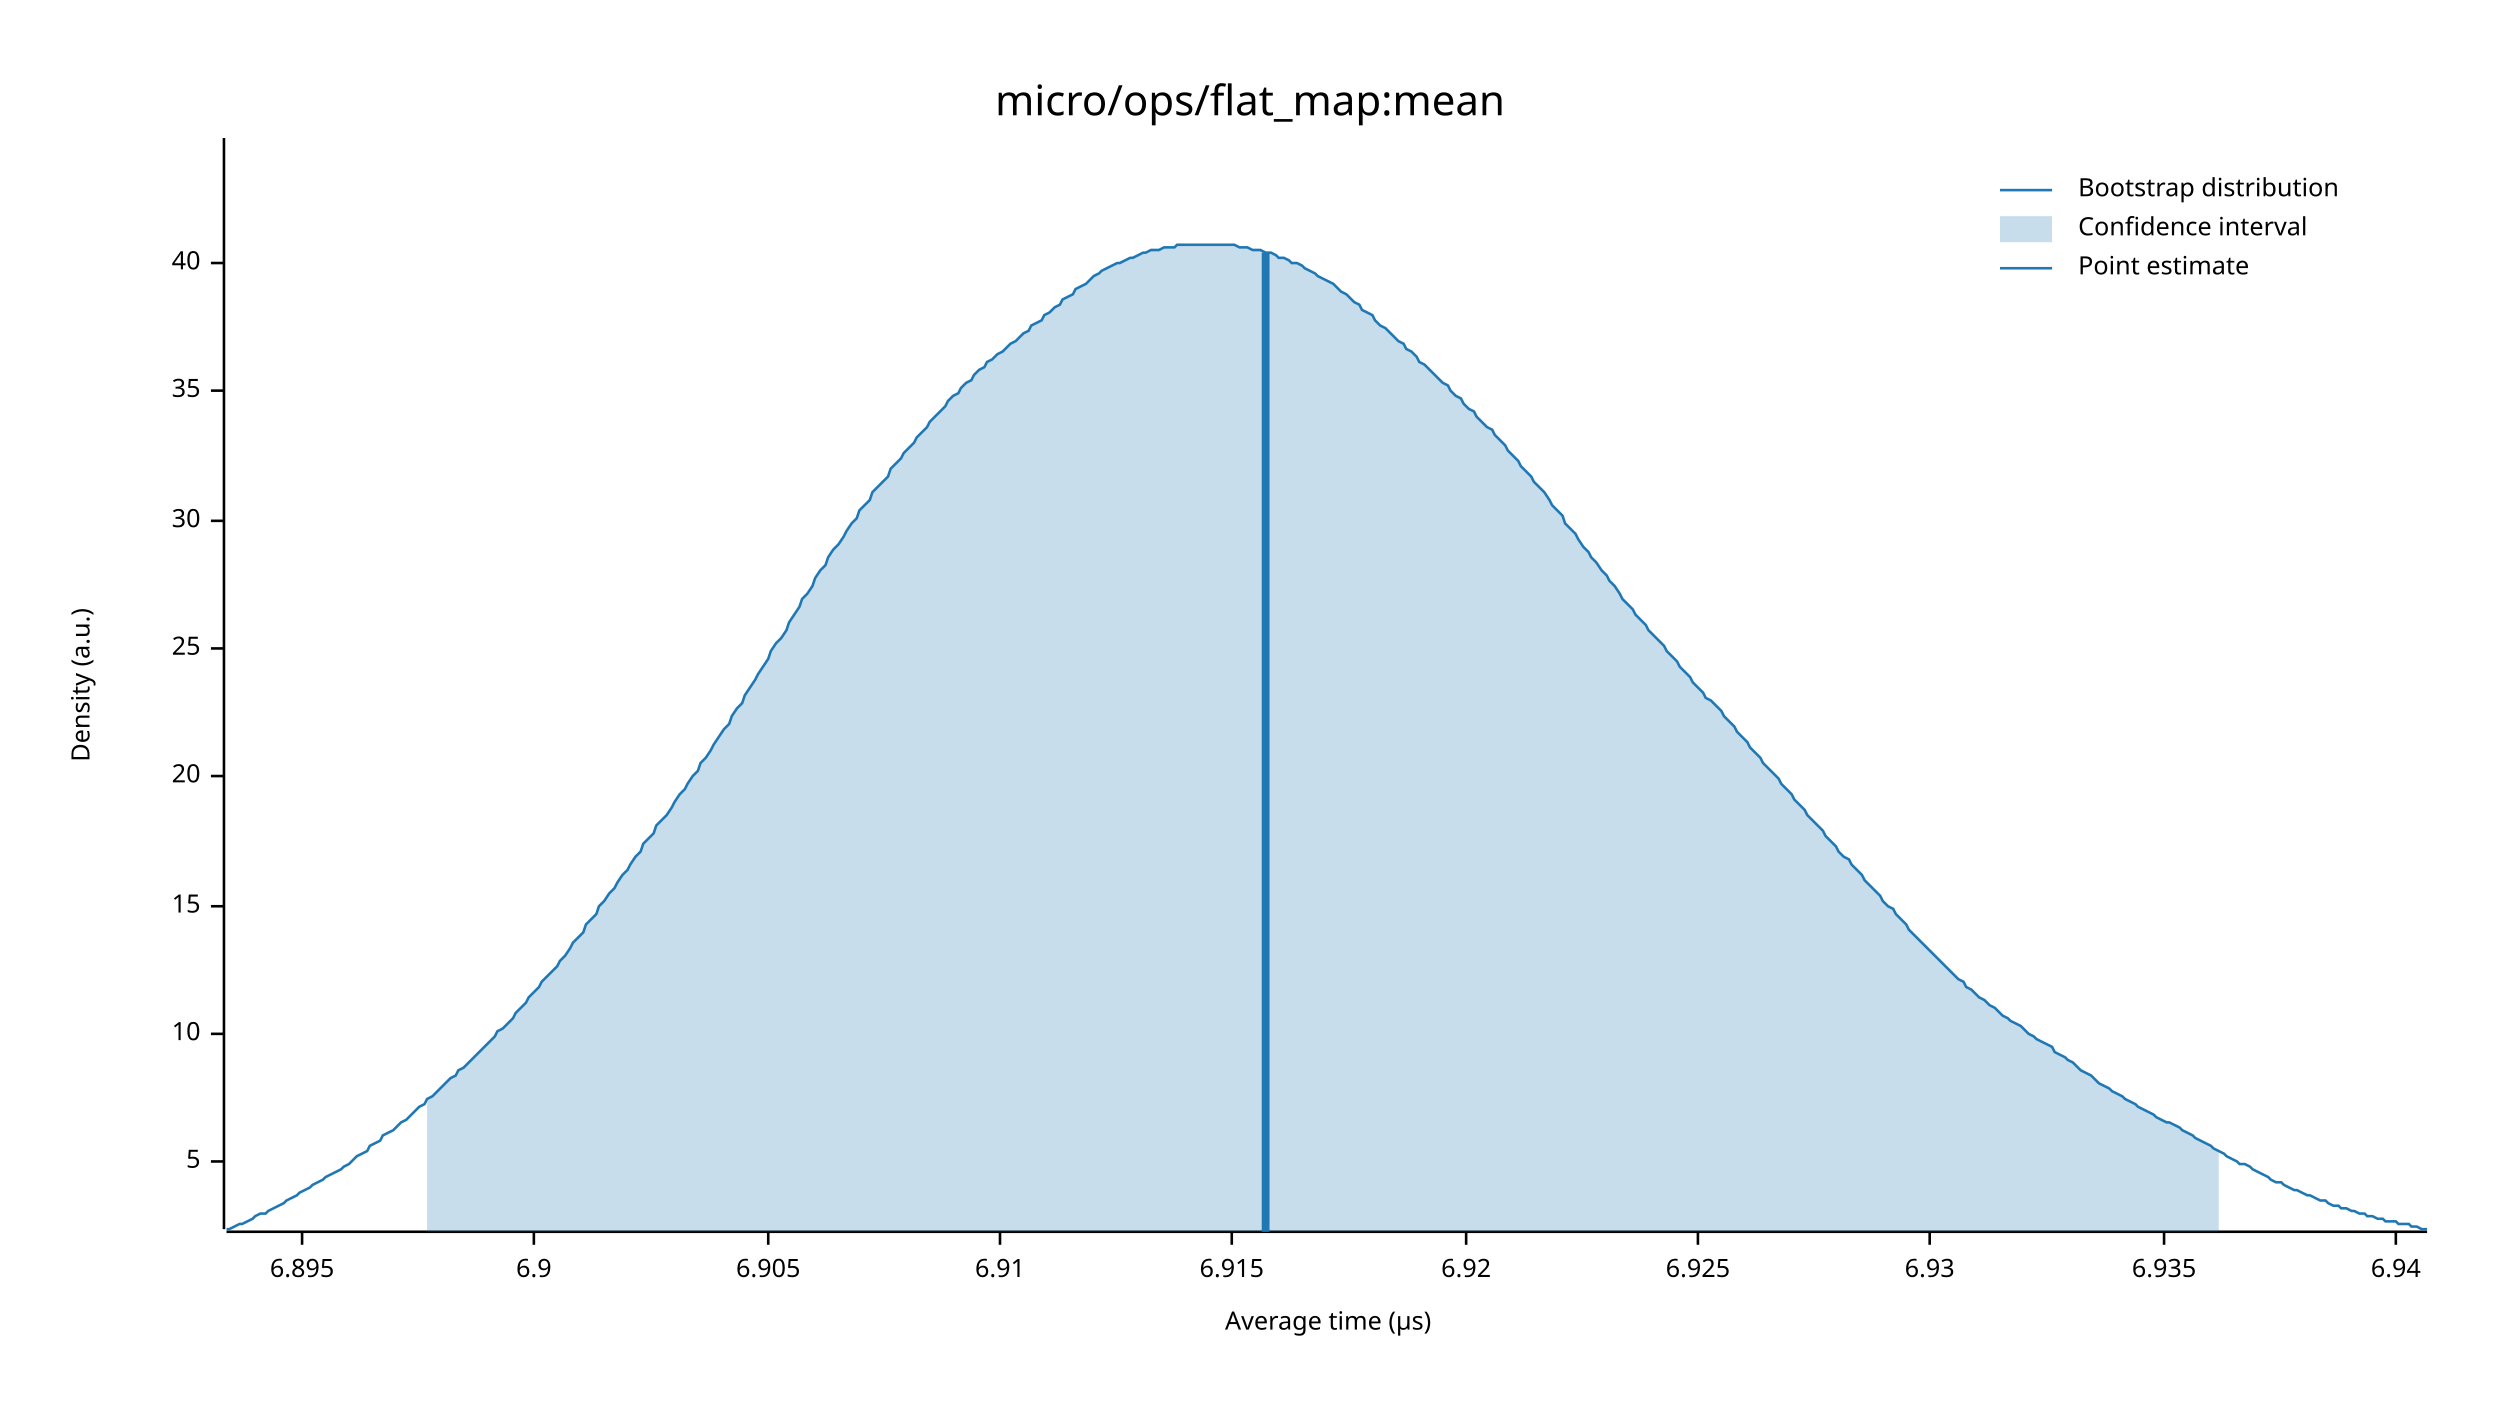
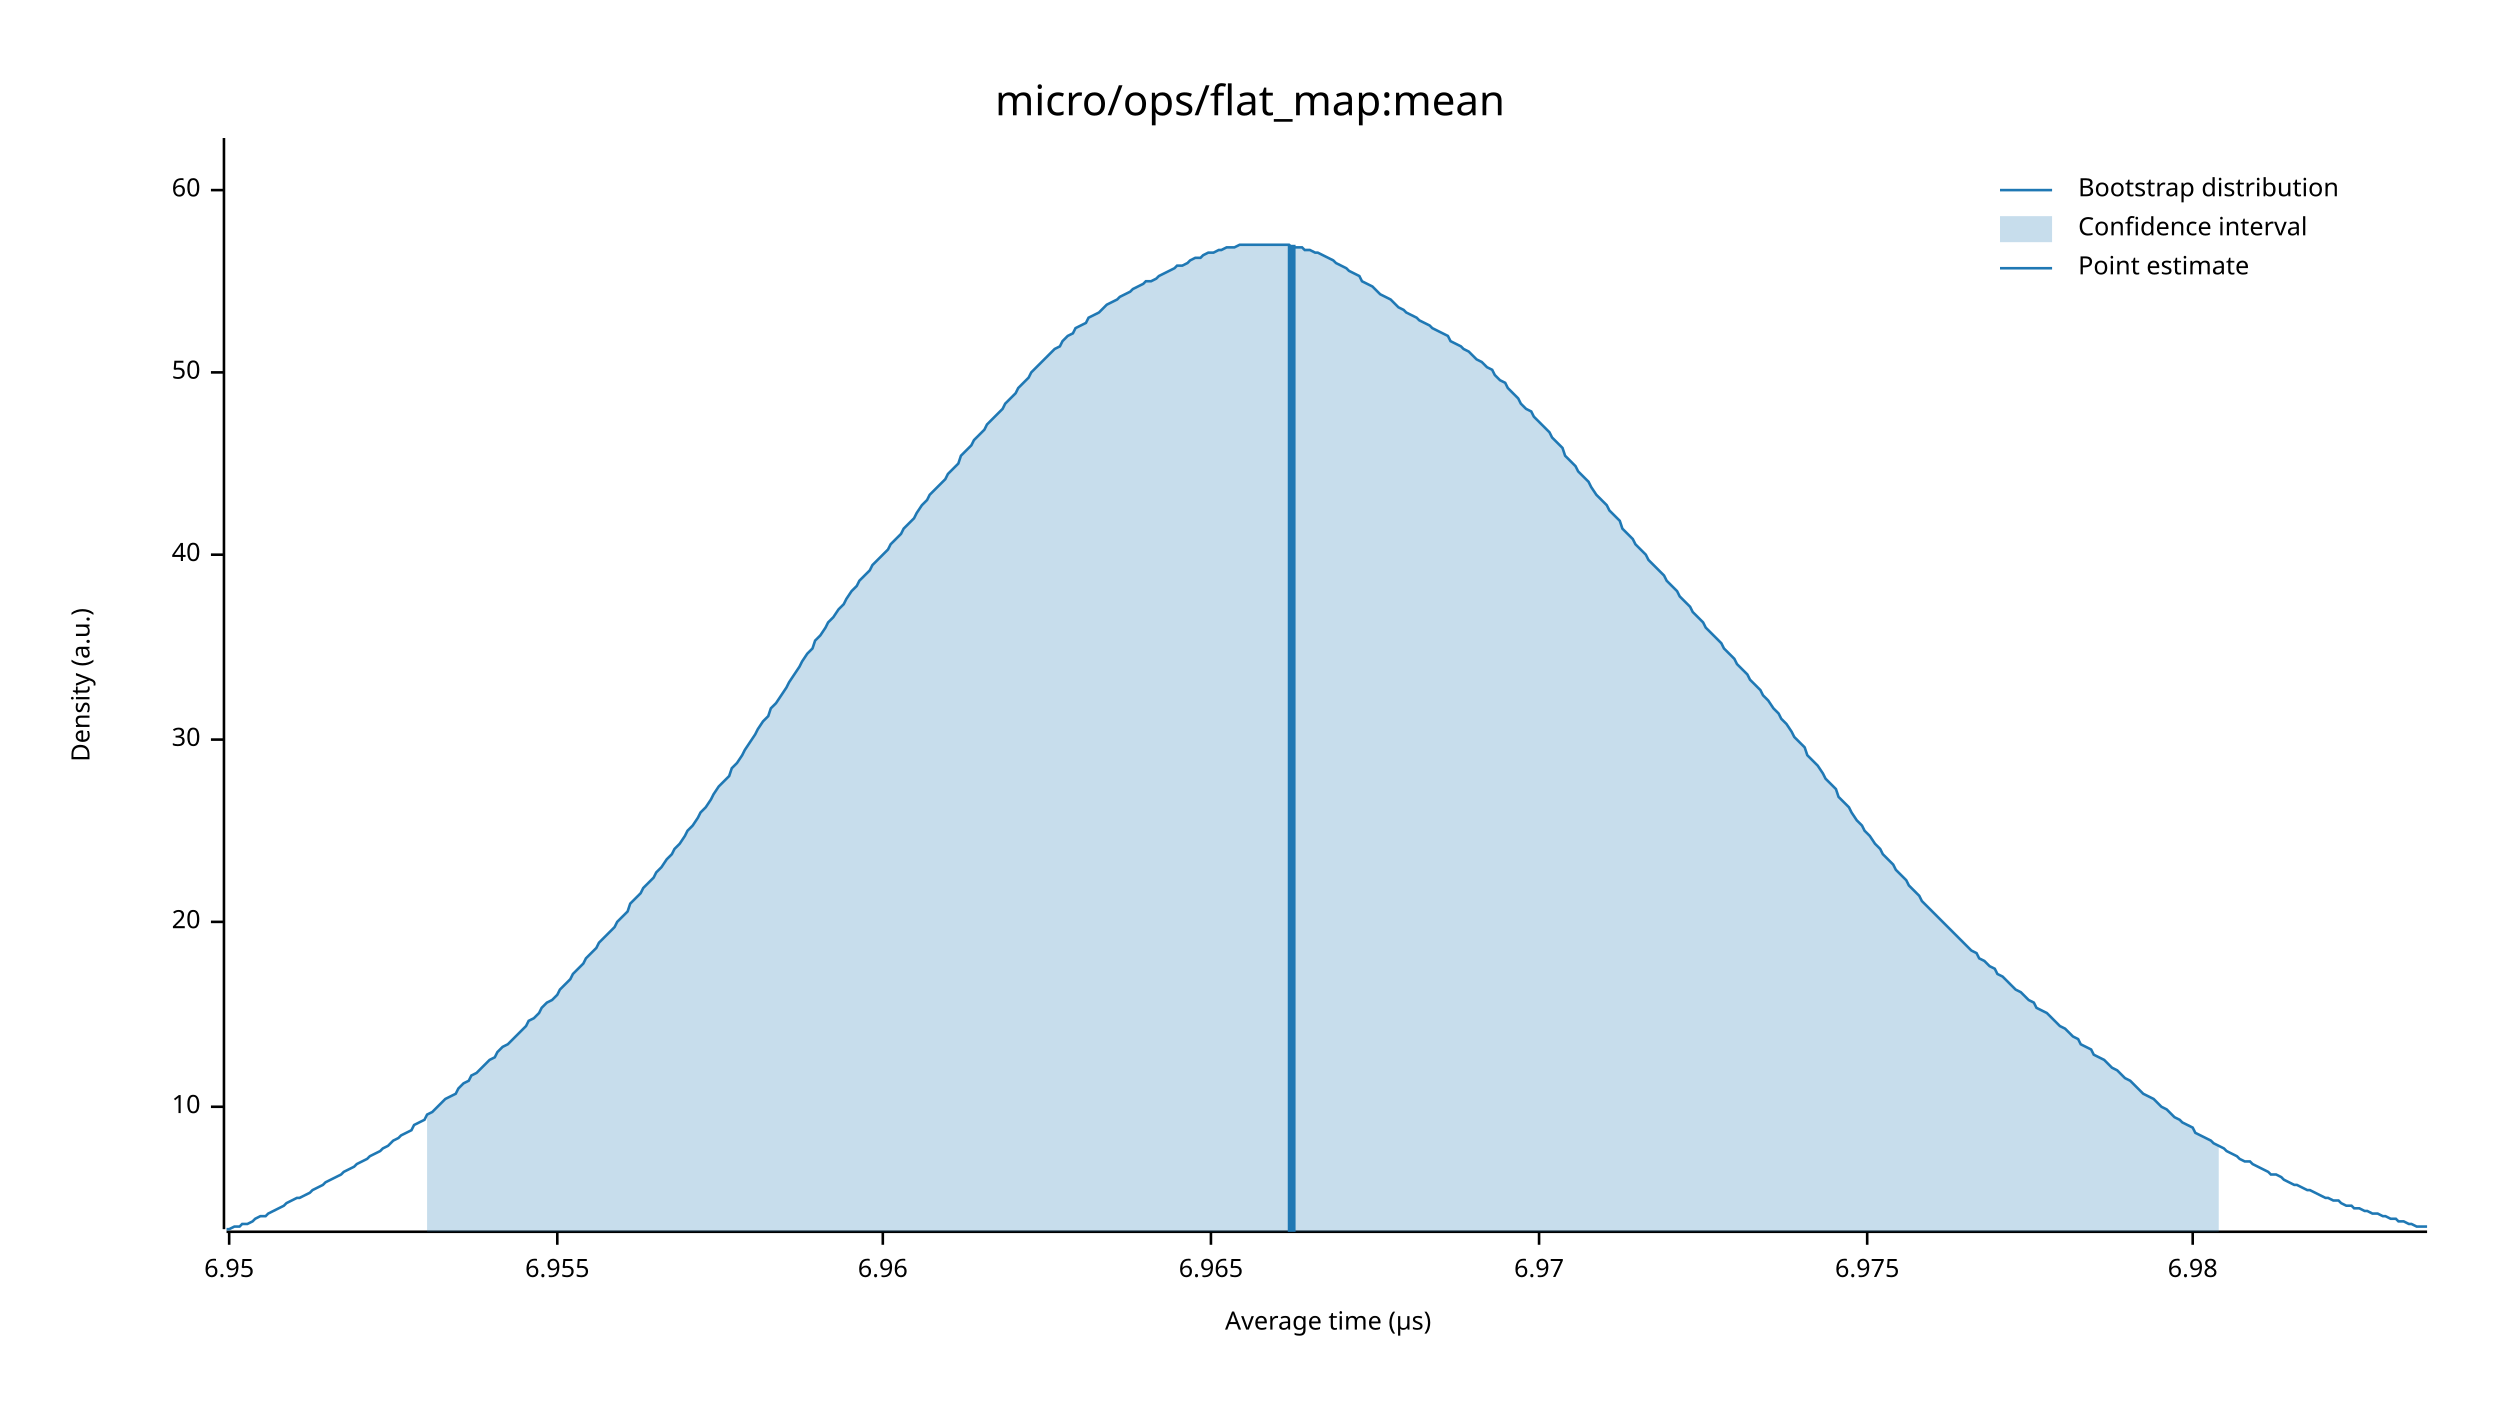
<svg xmlns="http://www.w3.org/2000/svg" width="960" height="540" viewBox="0 0 960 540">
  <text x="480" y="32" dy="0.76em" text-anchor="middle" font-family="sans-serif" font-size="16.129" opacity="1" fill="#000000">
micro/ops/flat_map:mean
</text>
  <text x="27" y="263" dy="0.76em" text-anchor="middle" font-family="sans-serif" font-size="9.677" opacity="1" fill="#000000" transform="rotate(270, 27, 263)">
Density (a.u.)
</text>
  <text x="510" y="513" dy="-0.5ex" text-anchor="middle" font-family="sans-serif" font-size="9.677" opacity="1" fill="#000000">
Average time (µs)
</text>
  <polyline fill="none" opacity="1" stroke="#000000" stroke-width="1" points="86,53 86,472 " />
-   <text x="77" y="446" dy="0.5ex" text-anchor="end" font-family="sans-serif" font-size="9.677" opacity="1" fill="#000000">
- 5
- </text>
-   <polyline fill="none" opacity="1" stroke="#000000" stroke-width="1" points="81,446 86,446 " />
-   <text x="77" y="397" dy="0.5ex" text-anchor="end" font-family="sans-serif" font-size="9.677" opacity="1" fill="#000000">
+   <text x="77" y="425" dy="0.5ex" text-anchor="end" font-family="sans-serif" font-size="9.677" opacity="1" fill="#000000">
10
</text>
-   <polyline fill="none" opacity="1" stroke="#000000" stroke-width="1" points="81,397 86,397 " />
-   <text x="77" y="348" dy="0.5ex" text-anchor="end" font-family="sans-serif" font-size="9.677" opacity="1" fill="#000000">
- 15
- </text>
-   <polyline fill="none" opacity="1" stroke="#000000" stroke-width="1" points="81,348 86,348 " />
-   <text x="77" y="298" dy="0.5ex" text-anchor="end" font-family="sans-serif" font-size="9.677" opacity="1" fill="#000000">
+   <polyline fill="none" opacity="1" stroke="#000000" stroke-width="1" points="81,425 86,425 " />
+   <text x="77" y="354" dy="0.5ex" text-anchor="end" font-family="sans-serif" font-size="9.677" opacity="1" fill="#000000">
20
</text>
-   <polyline fill="none" opacity="1" stroke="#000000" stroke-width="1" points="81,298 86,298 " />
-   <text x="77" y="249" dy="0.5ex" text-anchor="end" font-family="sans-serif" font-size="9.677" opacity="1" fill="#000000">
- 25
- </text>
-   <polyline fill="none" opacity="1" stroke="#000000" stroke-width="1" points="81,249 86,249 " />
-   <text x="77" y="200" dy="0.5ex" text-anchor="end" font-family="sans-serif" font-size="9.677" opacity="1" fill="#000000">
+   <polyline fill="none" opacity="1" stroke="#000000" stroke-width="1" points="81,354 86,354 " />
+   <text x="77" y="284" dy="0.5ex" text-anchor="end" font-family="sans-serif" font-size="9.677" opacity="1" fill="#000000">
30
</text>
-   <polyline fill="none" opacity="1" stroke="#000000" stroke-width="1" points="81,200 86,200 " />
-   <text x="77" y="150" dy="0.5ex" text-anchor="end" font-family="sans-serif" font-size="9.677" opacity="1" fill="#000000">
- 35
- </text>
-   <polyline fill="none" opacity="1" stroke="#000000" stroke-width="1" points="81,150 86,150 " />
-   <text x="77" y="101" dy="0.5ex" text-anchor="end" font-family="sans-serif" font-size="9.677" opacity="1" fill="#000000">
+   <polyline fill="none" opacity="1" stroke="#000000" stroke-width="1" points="81,284 86,284 " />
+   <text x="77" y="213" dy="0.5ex" text-anchor="end" font-family="sans-serif" font-size="9.677" opacity="1" fill="#000000">
40
</text>
-   <polyline fill="none" opacity="1" stroke="#000000" stroke-width="1" points="81,101 86,101 " />
+   <polyline fill="none" opacity="1" stroke="#000000" stroke-width="1" points="81,213 86,213 " />
+   <text x="77" y="143" dy="0.5ex" text-anchor="end" font-family="sans-serif" font-size="9.677" opacity="1" fill="#000000">
+ 50
+ </text>
+   <polyline fill="none" opacity="1" stroke="#000000" stroke-width="1" points="81,143 86,143 " />
+   <text x="77" y="73" dy="0.5ex" text-anchor="end" font-family="sans-serif" font-size="9.677" opacity="1" fill="#000000">
+ 60
+ </text>
+   <polyline fill="none" opacity="1" stroke="#000000" stroke-width="1" points="81,73 86,73 " />
  <polyline fill="none" opacity="1" stroke="#000000" stroke-width="1" points="87,473 932,473 " />
-   <text x="116" y="483" dy="0.76em" text-anchor="middle" font-family="sans-serif" font-size="9.677" opacity="1" fill="#000000">
- 6.895
+   <text x="88" y="483" dy="0.76em" text-anchor="middle" font-family="sans-serif" font-size="9.677" opacity="1" fill="#000000">
+ 6.95
</text>
-   <polyline fill="none" opacity="1" stroke="#000000" stroke-width="1" points="116,473 116,478 " />
-   <text x="205" y="483" dy="0.76em" text-anchor="middle" font-family="sans-serif" font-size="9.677" opacity="1" fill="#000000">
- 6.9
+   <polyline fill="none" opacity="1" stroke="#000000" stroke-width="1" points="88,473 88,478 " />
+   <text x="214" y="483" dy="0.76em" text-anchor="middle" font-family="sans-serif" font-size="9.677" opacity="1" fill="#000000">
+ 6.955
</text>
-   <polyline fill="none" opacity="1" stroke="#000000" stroke-width="1" points="205,473 205,478 " />
-   <text x="295" y="483" dy="0.76em" text-anchor="middle" font-family="sans-serif" font-size="9.677" opacity="1" fill="#000000">
- 6.905
+   <polyline fill="none" opacity="1" stroke="#000000" stroke-width="1" points="214,473 214,478 " />
+   <text x="339" y="483" dy="0.76em" text-anchor="middle" font-family="sans-serif" font-size="9.677" opacity="1" fill="#000000">
+ 6.96
</text>
-   <polyline fill="none" opacity="1" stroke="#000000" stroke-width="1" points="295,473 295,478 " />
-   <text x="384" y="483" dy="0.76em" text-anchor="middle" font-family="sans-serif" font-size="9.677" opacity="1" fill="#000000">
- 6.91
+   <polyline fill="none" opacity="1" stroke="#000000" stroke-width="1" points="339,473 339,478 " />
+   <text x="465" y="483" dy="0.76em" text-anchor="middle" font-family="sans-serif" font-size="9.677" opacity="1" fill="#000000">
+ 6.965
</text>
-   <polyline fill="none" opacity="1" stroke="#000000" stroke-width="1" points="384,473 384,478 " />
-   <text x="473" y="483" dy="0.76em" text-anchor="middle" font-family="sans-serif" font-size="9.677" opacity="1" fill="#000000">
- 6.915
+   <polyline fill="none" opacity="1" stroke="#000000" stroke-width="1" points="465,473 465,478 " />
+   <text x="591" y="483" dy="0.76em" text-anchor="middle" font-family="sans-serif" font-size="9.677" opacity="1" fill="#000000">
+ 6.97
</text>
-   <polyline fill="none" opacity="1" stroke="#000000" stroke-width="1" points="473,473 473,478 " />
-   <text x="563" y="483" dy="0.76em" text-anchor="middle" font-family="sans-serif" font-size="9.677" opacity="1" fill="#000000">
- 6.92
+   <polyline fill="none" opacity="1" stroke="#000000" stroke-width="1" points="591,473 591,478 " />
+   <text x="717" y="483" dy="0.76em" text-anchor="middle" font-family="sans-serif" font-size="9.677" opacity="1" fill="#000000">
+ 6.975
</text>
-   <polyline fill="none" opacity="1" stroke="#000000" stroke-width="1" points="563,473 563,478 " />
-   <text x="652" y="483" dy="0.76em" text-anchor="middle" font-family="sans-serif" font-size="9.677" opacity="1" fill="#000000">
- 6.925
+   <polyline fill="none" opacity="1" stroke="#000000" stroke-width="1" points="717,473 717,478 " />
+   <text x="842" y="483" dy="0.76em" text-anchor="middle" font-family="sans-serif" font-size="9.677" opacity="1" fill="#000000">
+ 6.98
</text>
-   <polyline fill="none" opacity="1" stroke="#000000" stroke-width="1" points="652,473 652,478 " />
-   <text x="741" y="483" dy="0.76em" text-anchor="middle" font-family="sans-serif" font-size="9.677" opacity="1" fill="#000000">
- 6.93
- </text>
-   <polyline fill="none" opacity="1" stroke="#000000" stroke-width="1" points="741,473 741,478 " />
-   <text x="831" y="483" dy="0.76em" text-anchor="middle" font-family="sans-serif" font-size="9.677" opacity="1" fill="#000000">
- 6.935
- </text>
-   <polyline fill="none" opacity="1" stroke="#000000" stroke-width="1" points="831,473 831,478 " />
-   <text x="920" y="483" dy="0.76em" text-anchor="middle" font-family="sans-serif" font-size="9.677" opacity="1" fill="#000000">
- 6.94
- </text>
-   <polyline fill="none" opacity="1" stroke="#000000" stroke-width="1" points="920,473 920,478 " />
-   <polyline fill="none" opacity="1" stroke="#1F78B4" stroke-width="1" points="87,472 88,472 90,471 92,470 93,470 95,469 97,468 98,467 100,466 102,466 103,465 105,464 107,463 109,462 110,461 112,460 114,459 115,458 117,457 119,456 120,455 122,454 124,453 125,452 127,451 129,450 131,449 132,448 134,447 136,445 137,444 139,443 141,442 142,440 144,439 146,438 147,436 149,435 151,434 153,432 154,431 156,430 158,428 159,427 161,425 163,424 164,422 166,421 168,419 169,418 171,416 173,414 175,413 176,411 178,410 180,408 181,407 183,405 185,403 186,402 188,400 190,398 191,396 193,395 195,393 197,391 198,389 200,387 202,385 203,383 205,381 207,379 208,377 210,375 212,373 214,371 215,369 217,367 219,364 220,362 222,360 224,358 225,355 227,353 229,351 230,348 232,346 234,343 236,341 237,339 239,336 241,334 242,332 244,329 246,327 247,324 249,322 251,320 252,317 254,315 256,313 258,310 259,308 261,305 263,303 264,301 266,298 268,296 269,293 271,291 273,288 274,286 276,283 278,280 280,278 281,275 283,272 285,270 286,267 288,264 290,261 291,259 293,256 295,253 296,250 298,247 300,245 302,242 303,239 305,236 307,233 308,230 310,228 312,225 313,222 315,219 317,217 318,214 320,211 322,209 324,206 325,204 327,201 329,199 330,196 332,194 334,192 335,189 337,187 339,185 341,183 342,180 344,178 346,176 347,174 349,172 351,170 352,168 354,166 356,164 357,162 359,160 361,158 363,156 364,154 366,152 368,151 369,149 371,147 373,146 374,144 376,142 378,141 379,139 381,138 383,136 385,135 386,134 388,132 390,131 391,130 393,128 395,127 396,125 398,124 400,123 401,121 403,120 405,118 407,117 408,115 410,114 412,113 413,111 415,110 417,109 418,108 420,106 422,105 423,104 425,103 427,102 429,101 430,101 432,100 434,99 435,99 437,98 439,97 440,97 442,96 444,96 445,96 447,95 449,95 451,95 452,94 454,94 456,94 457,94 459,94 461,94 462,94 464,94 466,94 468,94 469,94 471,94 473,94 474,94 476,95 478,95 479,95 481,96 483,96 484,96 486,97 488,97 490,98 491,99 493,99 495,100 496,101 498,101 500,102 501,103 503,104 505,105 506,106 508,107 510,108 512,109 513,110 515,112 517,113 518,114 520,116 522,117 523,119 525,120 527,121 528,123 530,125 532,126 534,128 535,129 537,131 539,132 540,134 542,135 544,137 545,139 547,140 549,142 550,143 552,145 554,147 556,148 557,150 559,152 561,153 562,155 564,157 566,158 567,160 569,162 571,164 573,165 574,167 576,169 578,171 579,173 581,175 583,177 584,179 586,181 588,183 589,185 591,187 593,189 595,192 596,194 598,196 600,198 601,201 603,203 605,205 606,207 608,210 610,212 611,214 613,216 615,219 617,221 618,223 620,225 622,228 623,230 625,232 627,234 628,236 630,238 632,240 633,242 635,244 637,246 639,248 640,250 642,252 644,254 645,256 647,258 649,260 650,262 652,264 654,266 655,268 657,269 659,271 661,273 662,275 664,277 666,279 667,281 669,283 671,285 672,287 674,289 676,291 677,293 679,295 681,297 683,299 684,301 686,303 688,305 689,307 691,309 693,311 694,313 696,315 698,317 700,319 701,321 703,323 705,325 706,327 708,329 710,330 711,332 713,334 715,336 716,338 718,340 720,342 722,344 723,346 725,348 727,349 728,351 730,353 732,355 733,357 735,359 737,361 738,362 740,364 742,366 744,368 745,369 747,371 749,373 750,374 752,376 754,377 755,379 757,380 759,382 760,383 762,384 764,386 766,387 767,388 769,390 771,391 772,392 774,393 776,394 777,395 779,397 781,398 782,399 784,400 786,401 788,402 789,404 791,405 793,406 794,407 796,408 798,410 799,411 801,412 803,413 804,414 806,416 808,417 810,418 811,419 813,420 815,421 816,422 818,423 820,424 821,425 823,426 825,427 827,428 828,429 830,430 832,431 833,431 835,432 837,433 838,434 840,435 842,436 843,437 845,438 847,439 849,440 850,441 852,442 854,443 855,444 857,445 859,446 860,447 862,447 864,448 865,449 867,450 869,451 871,452 872,453 874,454 876,454 877,455 879,456 881,457 882,457 884,458 886,459 887,459 889,460 891,461 893,461 894,462 896,463 898,463 899,464 901,464 903,465 904,465 906,466 908,466 909,467 911,467 913,468 915,468 916,469 918,469 920,469 921,470 923,470 925,470 926,471 928,471 930,472 932,472 " />
-   <polygon opacity="0.25" fill="#1F78B4" points="164,422 166,421 168,419 169,418 171,416 173,414 175,413 176,411 178,410 180,408 181,407 183,405 185,403 186,402 188,400 190,398 191,396 193,395 195,393 197,391 198,389 200,387 202,385 203,383 205,381 207,379 208,377 210,375 212,373 214,371 215,369 217,367 219,364 220,362 222,360 224,358 225,355 227,353 229,351 230,348 232,346 234,343 236,341 237,339 239,336 241,334 242,332 244,329 246,327 247,324 249,322 251,320 252,317 254,315 256,313 258,310 259,308 261,305 263,303 264,301 266,298 268,296 269,293 271,291 273,288 274,286 276,283 278,280 280,278 281,275 283,272 285,270 286,267 288,264 290,261 291,259 293,256 295,253 296,250 298,247 300,245 302,242 303,239 305,236 307,233 308,230 310,228 312,225 313,222 315,219 317,217 318,214 320,211 322,209 324,206 325,204 327,201 329,199 330,196 332,194 334,192 335,189 337,187 339,185 341,183 342,180 344,178 346,176 347,174 349,172 351,170 352,168 354,166 356,164 357,162 359,160 361,158 363,156 364,154 366,152 368,151 369,149 371,147 373,146 374,144 376,142 378,141 379,139 381,138 383,136 385,135 386,134 388,132 390,131 391,130 393,128 395,127 396,125 398,124 400,123 401,121 403,120 405,118 407,117 408,115 410,114 412,113 413,111 415,110 417,109 418,108 420,106 422,105 423,104 425,103 427,102 429,101 430,101 432,100 434,99 435,99 437,98 439,97 440,97 442,96 444,96 445,96 447,95 449,95 451,95 452,94 454,94 456,94 457,94 459,94 461,94 462,94 464,94 466,94 468,94 469,94 471,94 473,94 474,94 476,95 478,95 479,95 481,96 483,96 484,96 486,97 488,97 490,98 491,99 493,99 495,100 496,101 498,101 500,102 501,103 503,104 505,105 506,106 508,107 510,108 512,109 513,110 515,112 517,113 518,114 520,116 522,117 523,119 525,120 527,121 528,123 530,125 532,126 534,128 535,129 537,131 539,132 540,134 542,135 544,137 545,139 547,140 549,142 550,143 552,145 554,147 556,148 557,150 559,152 561,153 562,155 564,157 566,158 567,160 569,162 571,164 573,165 574,167 576,169 578,171 579,173 581,175 583,177 584,179 586,181 588,183 589,185 591,187 593,189 595,192 596,194 598,196 600,198 601,201 603,203 605,205 606,207 608,210 610,212 611,214 613,216 615,219 617,221 618,223 620,225 622,228 623,230 625,232 627,234 628,236 630,238 632,240 633,242 635,244 637,246 639,248 640,250 642,252 644,254 645,256 647,258 649,260 650,262 652,264 654,266 655,268 657,269 659,271 661,273 662,275 664,277 666,279 667,281 669,283 671,285 672,287 674,289 676,291 677,293 679,295 681,297 683,299 684,301 686,303 688,305 689,307 691,309 693,311 694,313 696,315 698,317 700,319 701,321 703,323 705,325 706,327 708,329 710,330 711,332 713,334 715,336 716,338 718,340 720,342 722,344 723,346 725,348 727,349 728,351 730,353 732,355 733,357 735,359 737,361 738,362 740,364 742,366 744,368 745,369 747,371 749,373 750,374 752,376 754,377 755,379 757,380 759,382 760,383 762,384 764,386 766,387 767,388 769,390 771,391 772,392 774,393 776,394 777,395 779,397 781,398 782,399 784,400 786,401 788,402 789,404 791,405 793,406 794,407 796,408 798,410 799,411 801,412 803,413 804,414 806,416 808,417 810,418 811,419 813,420 815,421 816,422 818,423 820,424 821,425 823,426 825,427 827,428 828,429 830,430 832,431 833,431 835,432 837,433 838,434 840,435 842,436 843,437 845,438 847,439 849,440 850,441 852,442 852,473 164,473 " />
-   <polyline fill="none" opacity="1" stroke="#1F78B4" stroke-width="3" points="486,473 486,97 " />
+   <polyline fill="none" opacity="1" stroke="#000000" stroke-width="1" points="842,473 842,478 " />
+   <polyline fill="none" opacity="1" stroke="#1F78B4" stroke-width="1" points="87,472 88,472 90,471 92,471 93,470 95,470 97,469 98,468 100,467 102,467 103,466 105,465 107,464 109,463 110,462 112,461 114,460 115,460 117,459 119,458 120,457 122,456 124,455 125,454 127,453 129,452 131,451 132,450 134,449 136,448 137,447 139,446 141,445 142,444 144,443 146,442 147,441 149,440 151,438 153,437 154,436 156,435 158,434 159,432 161,431 163,430 164,428 166,427 168,425 169,424 171,422 173,421 175,420 176,418 178,416 180,415 181,413 183,412 185,410 186,409 188,407 190,406 191,404 193,402 195,401 197,399 198,398 200,396 202,394 203,392 205,391 207,389 208,387 210,385 212,384 214,382 215,380 217,378 219,376 220,374 222,372 224,370 225,368 227,366 229,364 230,362 232,360 234,358 236,356 237,354 239,352 241,350 242,347 244,345 246,343 247,341 249,339 251,337 252,335 254,333 256,330 258,328 259,326 261,324 263,321 264,319 266,317 268,314 269,312 271,310 273,307 274,305 276,302 278,300 280,298 281,295 283,293 285,290 286,288 288,285 290,282 291,280 293,277 295,275 296,272 298,270 300,267 302,264 303,262 305,259 307,256 308,254 310,251 312,249 313,246 315,244 317,241 318,239 320,237 322,234 324,232 325,230 327,227 329,225 330,223 332,221 334,219 335,217 337,215 339,213 341,211 342,209 344,207 346,205 347,203 349,201 351,199 352,197 354,194 356,192 357,190 359,188 361,186 363,184 364,182 366,180 368,178 369,175 371,173 373,171 374,169 376,167 378,165 379,163 381,161 383,159 385,157 386,155 388,153 390,151 391,149 393,147 395,145 396,143 398,141 400,139 401,138 403,136 405,134 407,133 408,131 410,129 412,128 413,126 415,125 417,124 418,122 420,121 422,120 423,119 425,117 427,116 429,115 430,114 432,113 434,112 435,111 437,110 439,109 440,108 442,108 444,107 445,106 447,105 449,104 451,103 452,102 454,102 456,101 457,100 459,99 461,99 462,98 464,97 466,97 468,96 469,96 471,95 473,95 474,95 476,94 478,94 479,94 481,94 483,94 484,94 486,94 488,94 490,94 491,94 493,94 495,94 496,95 498,95 500,95 501,96 503,96 505,97 506,97 508,98 510,99 512,100 513,101 515,102 517,103 518,104 520,105 522,106 523,108 525,109 527,110 528,111 530,113 532,114 534,115 535,116 537,118 539,119 540,120 542,121 544,122 545,123 547,124 549,125 550,126 552,127 554,128 556,129 557,131 559,132 561,133 562,134 564,135 566,137 567,138 569,139 571,141 573,142 574,144 576,146 578,147 579,149 581,151 583,153 584,155 586,157 588,158 589,160 591,162 593,164 595,166 596,168 598,170 600,172 601,175 603,177 605,179 606,181 608,183 610,185 611,187 613,190 615,192 617,194 618,196 620,198 622,200 623,203 625,205 627,207 628,209 630,211 632,213 633,215 635,217 637,219 639,221 640,223 642,225 644,227 645,229 647,231 649,233 650,235 652,237 654,239 655,241 657,243 659,245 661,247 662,249 664,251 666,253 667,255 669,257 671,259 672,261 674,263 676,265 677,267 679,269 681,272 683,274 684,276 686,278 688,281 689,283 691,285 693,287 694,290 696,292 698,294 700,297 701,299 703,301 705,303 706,306 708,308 710,310 711,312 713,315 715,317 716,319 718,321 720,324 722,326 723,328 725,330 727,332 728,334 730,336 732,338 733,340 735,342 737,344 738,346 740,348 742,350 744,352 745,353 747,355 749,357 750,358 752,360 754,362 755,363 757,365 759,366 760,368 762,369 764,371 766,372 767,374 769,375 771,377 772,378 774,380 776,381 777,382 779,384 781,385 782,387 784,388 786,389 788,391 789,392 791,394 793,395 794,396 796,398 798,399 799,401 801,402 803,403 804,405 806,406 808,407 810,409 811,410 813,411 815,413 816,414 818,415 820,417 821,418 823,420 825,421 827,422 828,423 830,425 832,426 833,427 835,429 837,430 838,431 840,432 842,433 843,435 845,436 847,437 849,438 850,439 852,440 854,441 855,442 857,443 859,444 860,445 862,446 864,446 865,447 867,448 869,449 871,450 872,451 874,451 876,452 877,453 879,454 881,455 882,455 884,456 886,457 887,457 889,458 891,459 893,460 894,460 896,461 898,461 899,462 901,463 903,463 904,464 906,464 908,465 909,465 911,466 913,466 915,467 916,467 918,468 920,468 921,469 923,469 925,470 926,470 928,471 930,471 932,471 " />
+   <polygon opacity="0.25" fill="#1F78B4" points="164,428 166,427 168,425 169,424 171,422 173,421 175,420 176,418 178,416 180,415 181,413 183,412 185,410 186,409 188,407 190,406 191,404 193,402 195,401 197,399 198,398 200,396 202,394 203,392 205,391 207,389 208,387 210,385 212,384 214,382 215,380 217,378 219,376 220,374 222,372 224,370 225,368 227,366 229,364 230,362 232,360 234,358 236,356 237,354 239,352 241,350 242,347 244,345 246,343 247,341 249,339 251,337 252,335 254,333 256,330 258,328 259,326 261,324 263,321 264,319 266,317 268,314 269,312 271,310 273,307 274,305 276,302 278,300 280,298 281,295 283,293 285,290 286,288 288,285 290,282 291,280 293,277 295,275 296,272 298,270 300,267 302,264 303,262 305,259 307,256 308,254 310,251 312,249 313,246 315,244 317,241 318,239 320,237 322,234 324,232 325,230 327,227 329,225 330,223 332,221 334,219 335,217 337,215 339,213 341,211 342,209 344,207 346,205 347,203 349,201 351,199 352,197 354,194 356,192 357,190 359,188 361,186 363,184 364,182 366,180 368,178 369,175 371,173 373,171 374,169 376,167 378,165 379,163 381,161 383,159 385,157 386,155 388,153 390,151 391,149 393,147 395,145 396,143 398,141 400,139 401,138 403,136 405,134 407,133 408,131 410,129 412,128 413,126 415,125 417,124 418,122 420,121 422,120 423,119 425,117 427,116 429,115 430,114 432,113 434,112 435,111 437,110 439,109 440,108 442,108 444,107 445,106 447,105 449,104 451,103 452,102 454,102 456,101 457,100 459,99 461,99 462,98 464,97 466,97 468,96 469,96 471,95 473,95 474,95 476,94 478,94 479,94 481,94 483,94 484,94 486,94 488,94 490,94 491,94 493,94 495,94 496,95 498,95 500,95 501,96 503,96 505,97 506,97 508,98 510,99 512,100 513,101 515,102 517,103 518,104 520,105 522,106 523,108 525,109 527,110 528,111 530,113 532,114 534,115 535,116 537,118 539,119 540,120 542,121 544,122 545,123 547,124 549,125 550,126 552,127 554,128 556,129 557,131 559,132 561,133 562,134 564,135 566,137 567,138 569,139 571,141 573,142 574,144 576,146 578,147 579,149 581,151 583,153 584,155 586,157 588,158 589,160 591,162 593,164 595,166 596,168 598,170 600,172 601,175 603,177 605,179 606,181 608,183 610,185 611,187 613,190 615,192 617,194 618,196 620,198 622,200 623,203 625,205 627,207 628,209 630,211 632,213 633,215 635,217 637,219 639,221 640,223 642,225 644,227 645,229 647,231 649,233 650,235 652,237 654,239 655,241 657,243 659,245 661,247 662,249 664,251 666,253 667,255 669,257 671,259 672,261 674,263 676,265 677,267 679,269 681,272 683,274 684,276 686,278 688,281 689,283 691,285 693,287 694,290 696,292 698,294 700,297 701,299 703,301 705,303 706,306 708,308 710,310 711,312 713,315 715,317 716,319 718,321 720,324 722,326 723,328 725,330 727,332 728,334 730,336 732,338 733,340 735,342 737,344 738,346 740,348 742,350 744,352 745,353 747,355 749,357 750,358 752,360 754,362 755,363 757,365 759,366 760,368 762,369 764,371 766,372 767,374 769,375 771,377 772,378 774,380 776,381 777,382 779,384 781,385 782,387 784,388 786,389 788,391 789,392 791,394 793,395 794,396 796,398 798,399 799,401 801,402 803,403 804,405 806,406 808,407 810,409 811,410 813,411 815,413 816,414 818,415 820,417 821,418 823,420 825,421 827,422 828,423 830,425 832,426 833,427 835,429 837,430 838,431 840,432 842,433 843,435 845,436 847,437 849,438 850,439 852,440 852,473 164,473 " />
+   <polyline fill="none" opacity="1" stroke="#1F78B4" stroke-width="3" points="496,473 496,94 " />
  <text x="798" y="68" dy="0.76em" text-anchor="start" font-family="sans-serif" font-size="9.677" opacity="1" fill="#000000">
Bootstrap distribution
</text>
  <text x="798" y="83" dy="0.76em" text-anchor="start" font-family="sans-serif" font-size="9.677" opacity="1" fill="#000000">
Confidence interval
</text>
  <text x="798" y="98" dy="0.76em" text-anchor="start" font-family="sans-serif" font-size="9.677" opacity="1" fill="#000000">
Point estimate
</text>
  <polyline fill="none" opacity="1" stroke="#1F78B4" stroke-width="1" points="768,73 788,73 " />
  <rect x="768" y="83" width="20" height="10" opacity="0.25" fill="#1F78B4" stroke="none" />
  <polyline fill="none" opacity="1" stroke="#1F78B4" stroke-width="1" points="768,103 788,103 " />
</svg>
